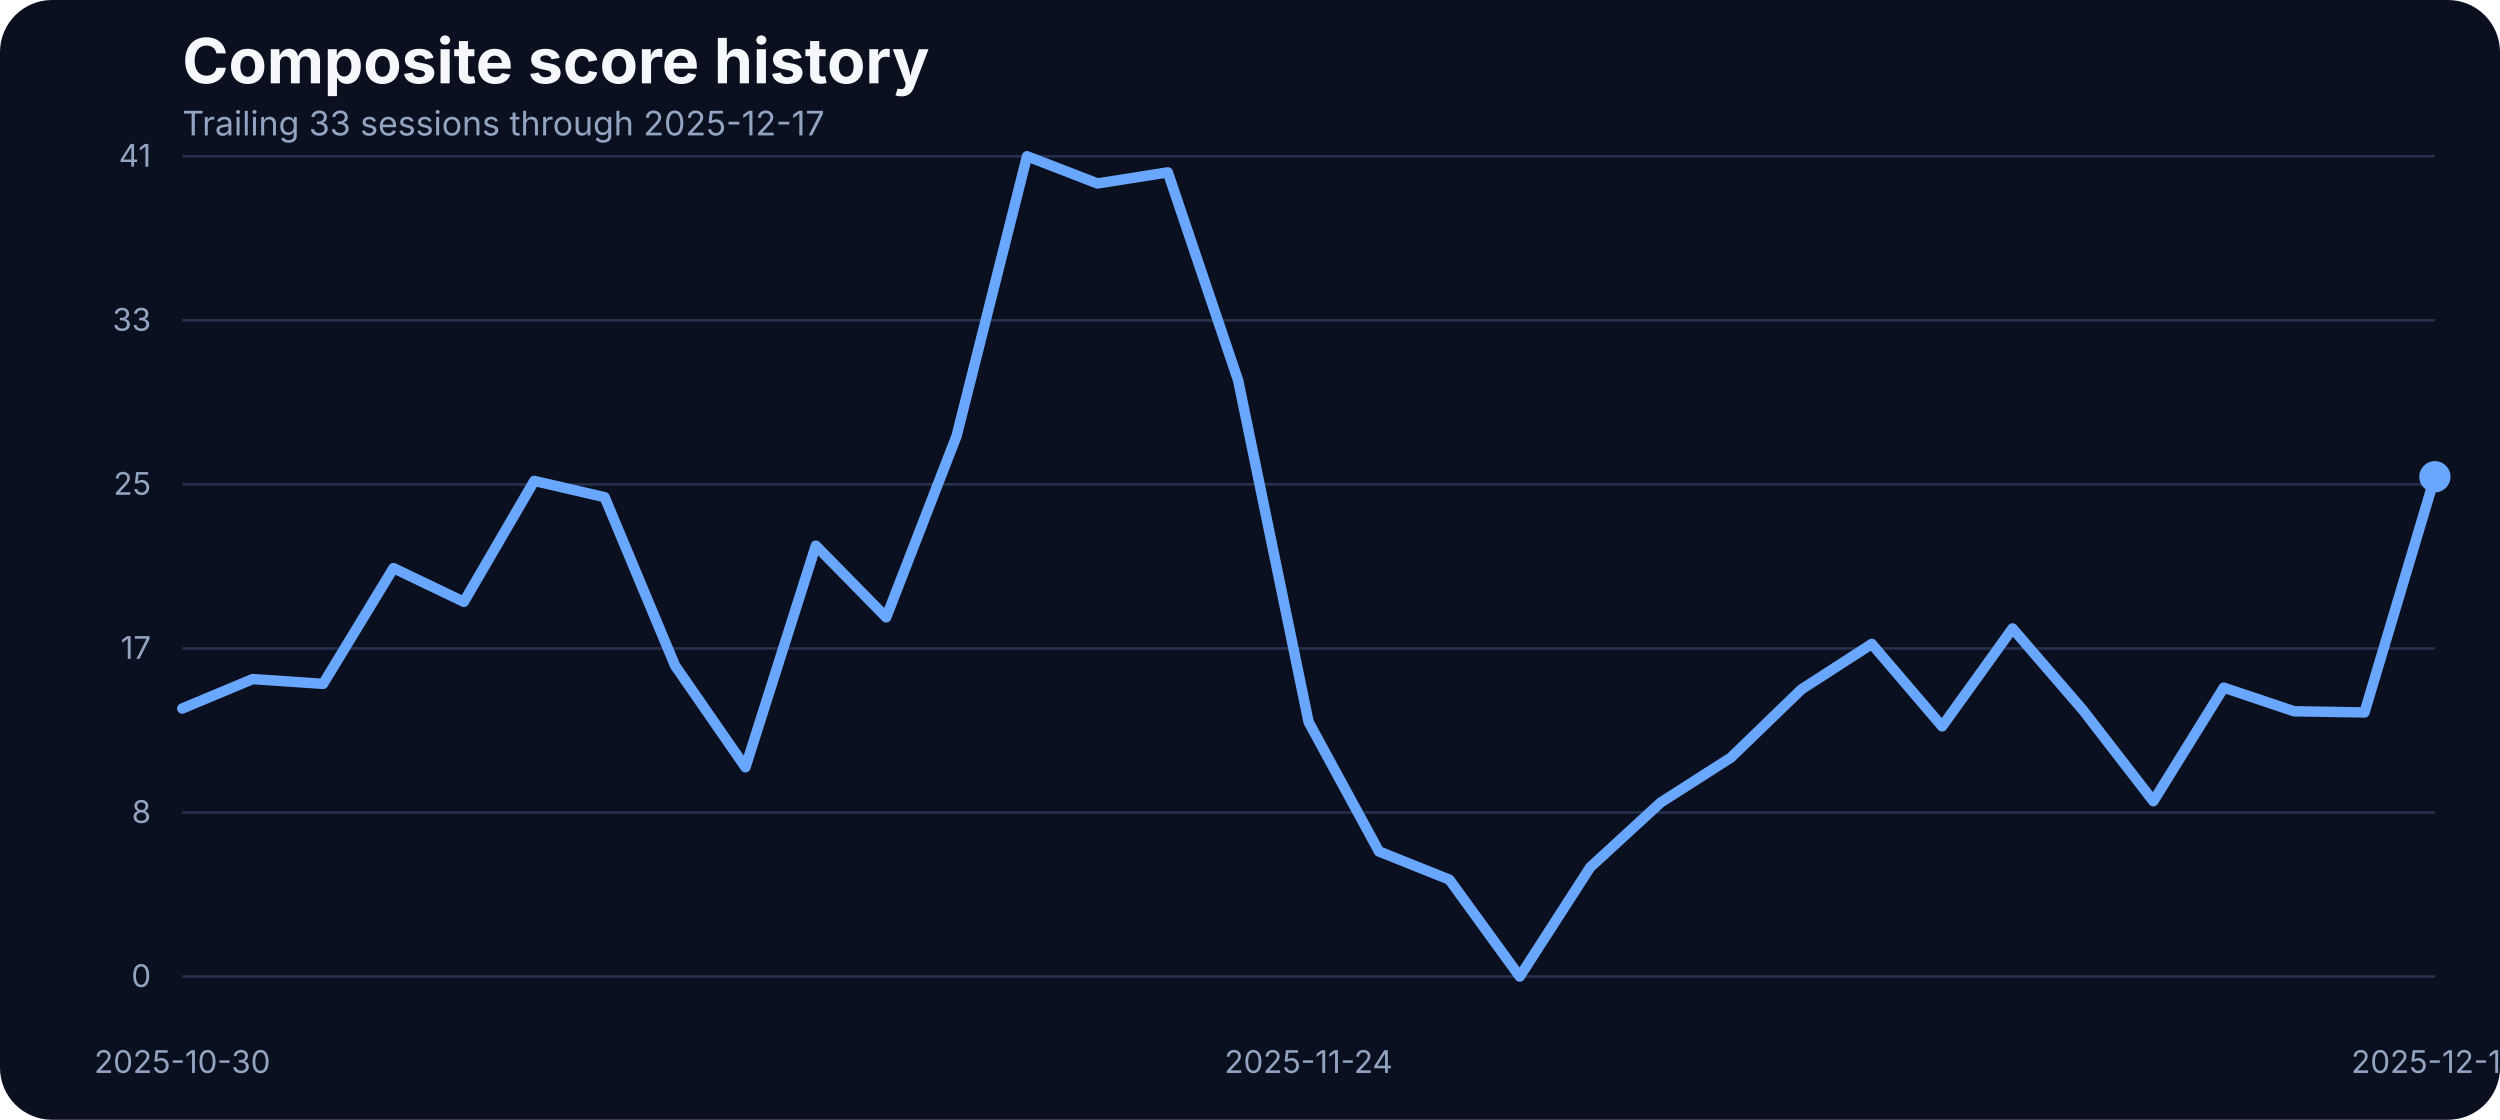
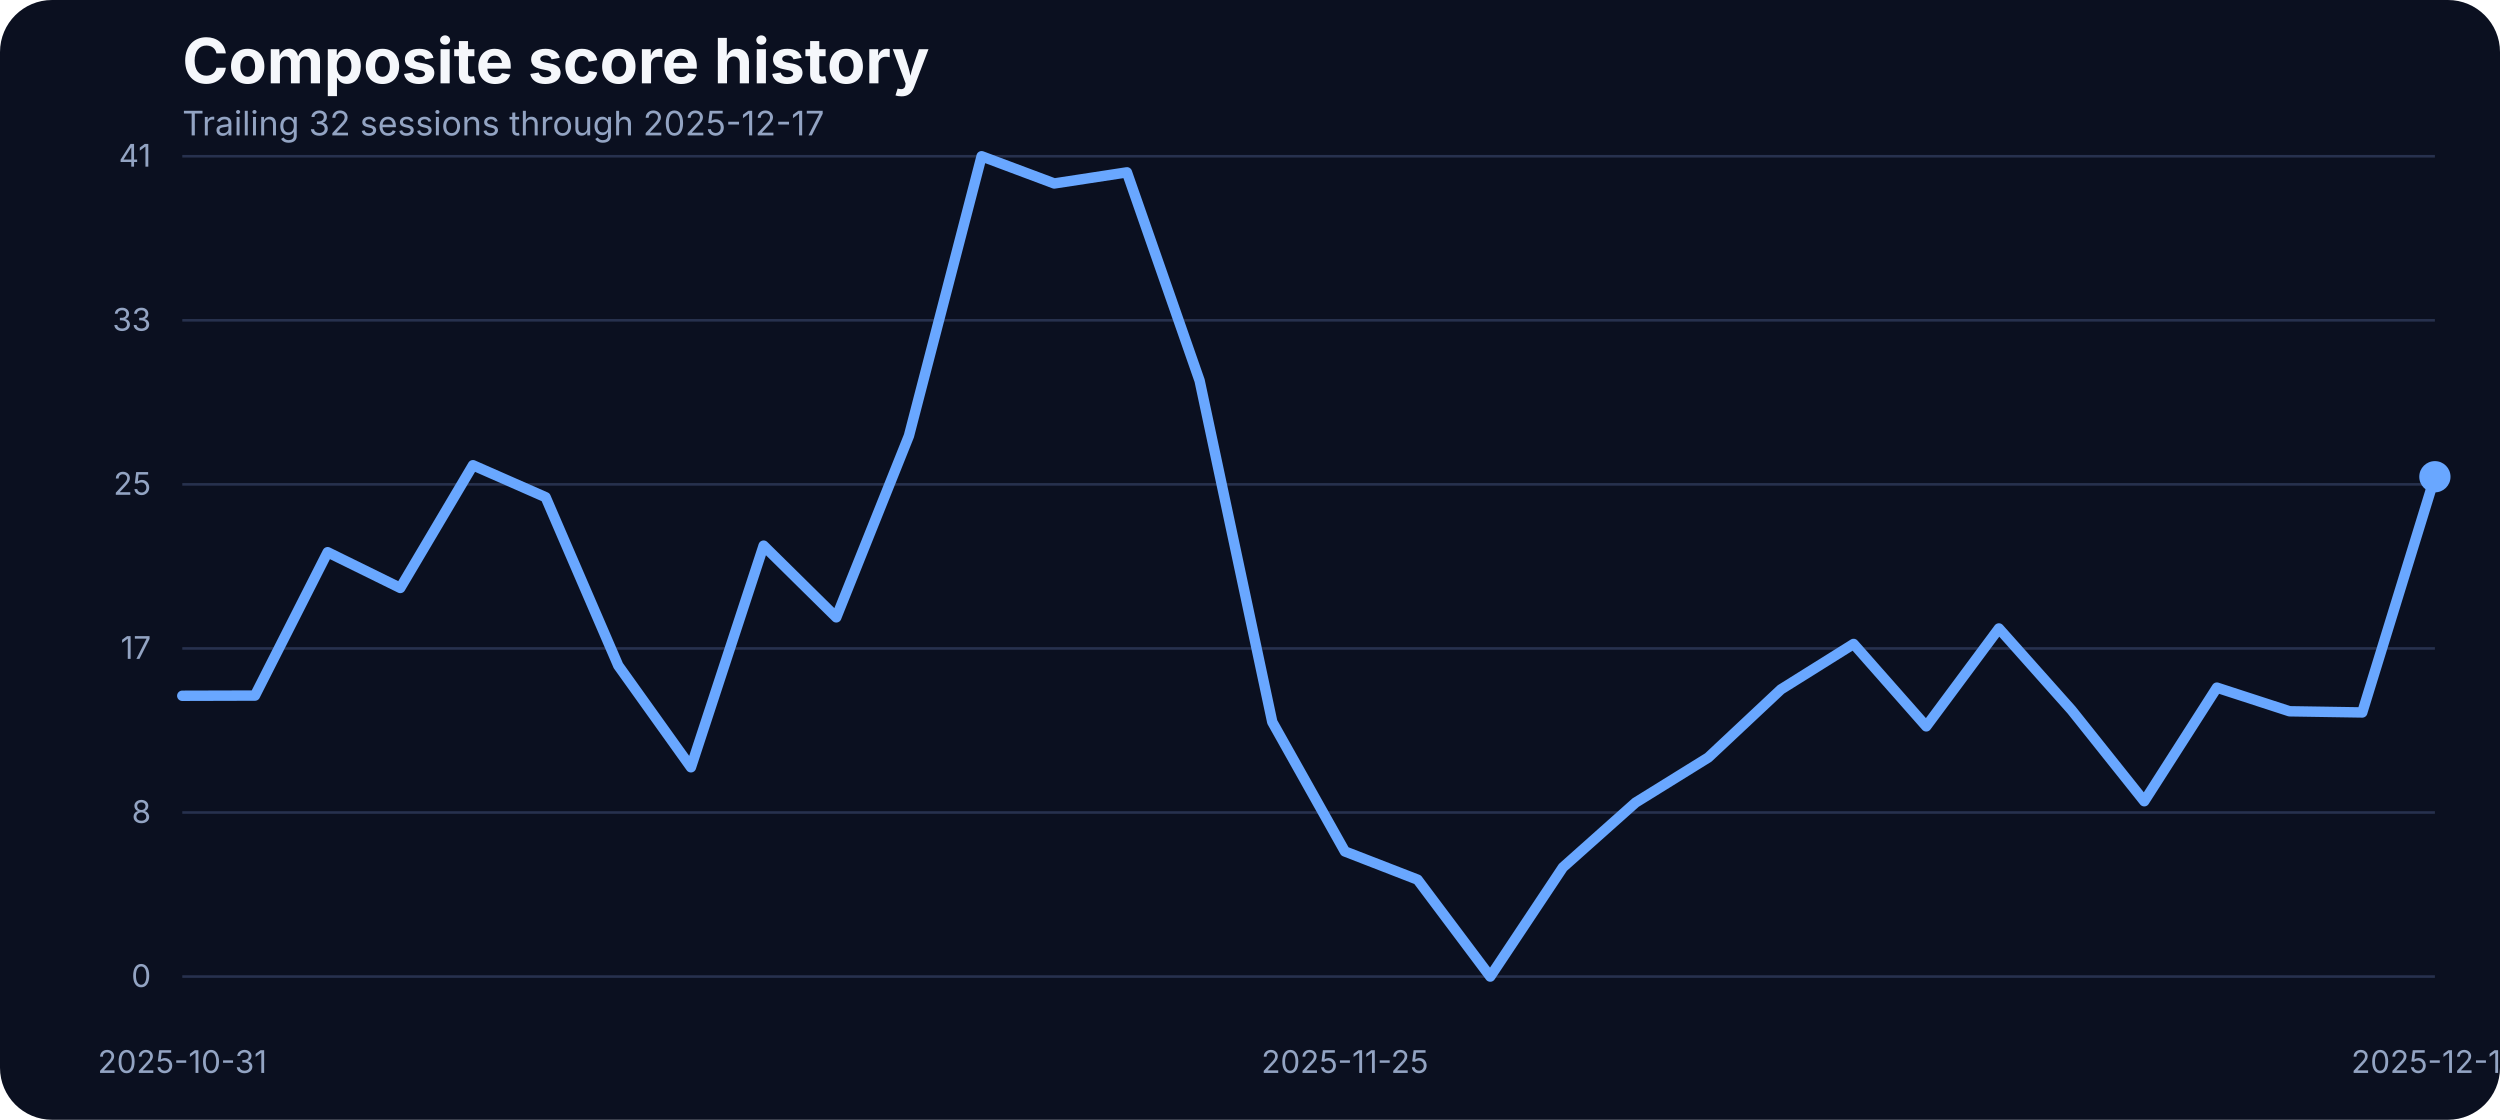
<svg xmlns="http://www.w3.org/2000/svg" width="960" height="430" viewBox="0 0 960 430" role="img" aria-label="Composite score history">
  <rect width="100%" height="100%" fill="#0b1020" rx="20" />
  <text x="70" y="32" fill="#f5f7fb" font-family="Inter, Arial, sans-serif" font-size="24" font-weight="700">Composite score history</text>
-   <text x="70" y="52" fill="#93a4c3" font-family="Inter, Arial, sans-serif" font-size="13">Trailing 33 sessions through 2025-12-17</text>
+   <text x="70" y="52" fill="#93a4c3" font-family="Inter, Arial, sans-serif" font-size="13">Trailing 32 sessions through 2025-12-17</text>
  <line x1="70" x2="935" y1="375.00" y2="375.00" stroke="#27314e" stroke-width="1" />
  <text x="58" y="379.00" text-anchor="end" fill="#93a4c3" font-family="Inter, Arial, sans-serif" font-size="12">0</text>
  <line x1="70" x2="935" y1="312.00" y2="312.00" stroke="#27314e" stroke-width="1" />
  <text x="58" y="316.00" text-anchor="end" fill="#93a4c3" font-family="Inter, Arial, sans-serif" font-size="12">8</text>
  <line x1="70" x2="935" y1="249.00" y2="249.00" stroke="#27314e" stroke-width="1" />
  <text x="58" y="253.00" text-anchor="end" fill="#93a4c3" font-family="Inter, Arial, sans-serif" font-size="12">17</text>
  <line x1="70" x2="935" y1="186.00" y2="186.00" stroke="#27314e" stroke-width="1" />
  <text x="58" y="190.00" text-anchor="end" fill="#93a4c3" font-family="Inter, Arial, sans-serif" font-size="12">25</text>
  <line x1="70" x2="935" y1="123.00" y2="123.00" stroke="#27314e" stroke-width="1" />
  <text x="58" y="127.00" text-anchor="end" fill="#93a4c3" font-family="Inter, Arial, sans-serif" font-size="12">33</text>
  <line x1="70" x2="935" y1="60.00" y2="60.00" stroke="#27314e" stroke-width="1" />
  <text x="58" y="64.00" text-anchor="end" fill="#93a4c3" font-family="Inter, Arial, sans-serif" font-size="12">41</text>
-   <text x="70.00" y="412" text-anchor="middle" fill="#93a4c3" font-family="Inter, Arial, sans-serif" font-size="12">2025-10-30</text>
-   <text x="502.50" y="412" text-anchor="middle" fill="#93a4c3" font-family="Inter, Arial, sans-serif" font-size="12">2025-11-24</text>
+   <text x="70.00" y="412" text-anchor="middle" fill="#93a4c3" font-family="Inter, Arial, sans-serif" font-size="12">2025-10-31</text>
+   <text x="516.45" y="412" text-anchor="middle" fill="#93a4c3" font-family="Inter, Arial, sans-serif" font-size="12">2025-11-25</text>
  <text x="935.00" y="412" text-anchor="middle" fill="#93a4c3" font-family="Inter, Arial, sans-serif" font-size="12">2025-12-17</text>
-   <path d="M 70.00 272.06 L 97.03 260.77 L 124.06 262.60 L 151.09 218.15 L 178.12 231.11 L 205.16 184.67 L 232.19 190.93 L 259.22 255.59 L 286.25 294.63 L 313.28 209.53 L 340.31 237.06 L 367.34 167.36 L 394.38 60.00 L 421.41 70.45 L 448.44 66.18 L 475.47 146.17 L 502.50 277.24 L 529.53 326.96 L 556.56 337.79 L 583.59 375.00 L 610.62 333.06 L 637.66 308.20 L 664.69 290.89 L 691.72 264.74 L 718.75 247.28 L 745.78 278.92 L 772.81 241.33 L 799.84 272.67 L 826.88 307.67 L 853.91 264.05 L 880.94 273.13 L 907.97 273.58 L 935.00 183.07" fill="none" stroke="#69a7ff" stroke-width="4" stroke-linecap="round" stroke-linejoin="round" />
+   <path d="M 70.00 267.18 L 97.90 267.10 L 125.81 212.05 L 153.71 225.77 L 181.61 178.65 L 209.52 190.93 L 237.42 255.59 L 265.32 294.63 L 293.23 209.53 L 321.13 237.06 L 349.03 167.36 L 376.94 60.00 L 404.84 70.45 L 432.74 66.18 L 460.65 146.17 L 488.55 277.24 L 516.45 326.96 L 544.35 337.79 L 572.26 375.00 L 600.16 333.06 L 628.06 308.20 L 655.97 290.89 L 683.87 264.74 L 711.77 247.28 L 739.68 278.92 L 767.58 241.33 L 795.48 272.67 L 823.39 307.67 L 851.29 264.05 L 879.19 273.13 L 907.10 273.58 L 935.00 183.07" fill="none" stroke="#69a7ff" stroke-width="4" stroke-linecap="round" stroke-linejoin="round" />
  <circle cx="935.00" cy="183.07" r="6" fill="#69a7ff" />
</svg>
